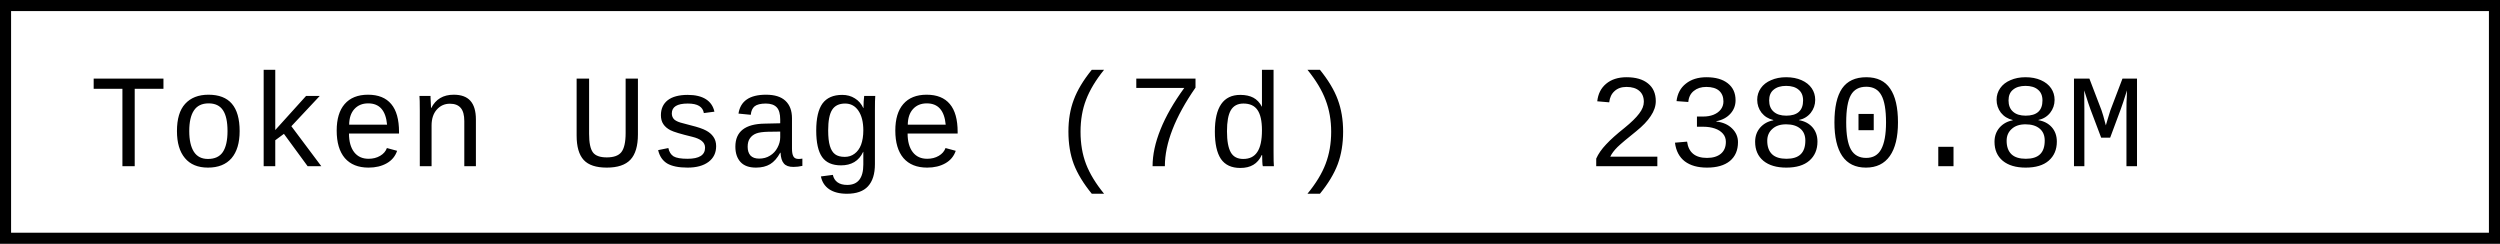
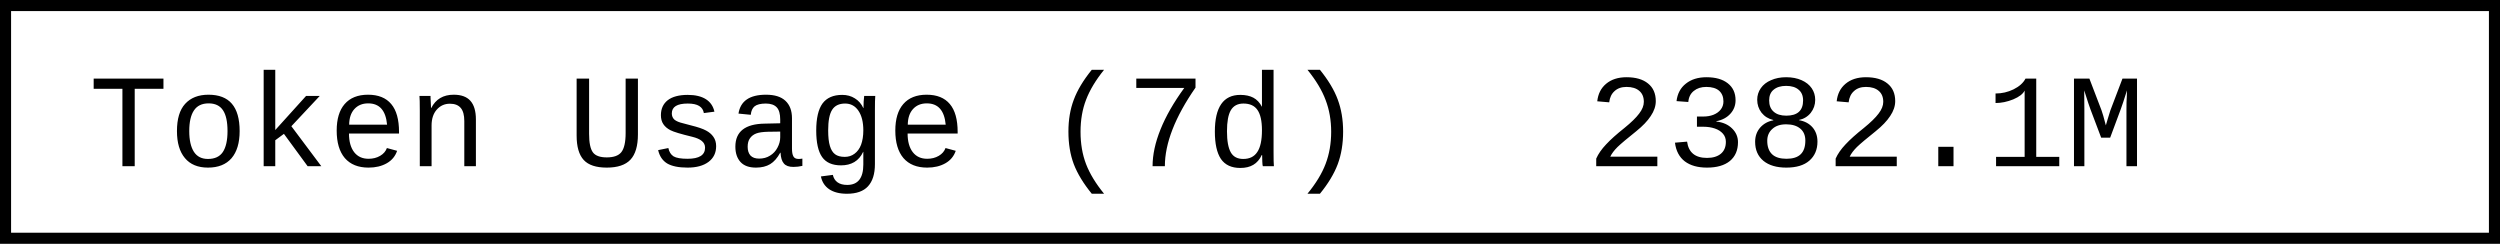
- <svg xmlns="http://www.w3.org/2000/svg" width="225.6" height="22" role="img" aria-label="Token Usage (7d): 2380.8M">
+ <svg xmlns="http://www.w3.org/2000/svg" width="225.6" height="22" role="img" aria-label="Token Usage (7d): 2382.1M">
  <rect x="0.5" y="0.5" width="224.6" height="21" fill="#fff" stroke="#000" stroke-width="1" />
  <g font-family="'Consolas','Monaco','Courier New',monospace" font-size="12" fill="#000">
    <text x="8" y="15">Token Usage (7d)</text>
-     <text x="143.2" y="15">2380.8M</text>
+     <text x="143.2" y="15">2382.1M</text>
  </g>
</svg>
